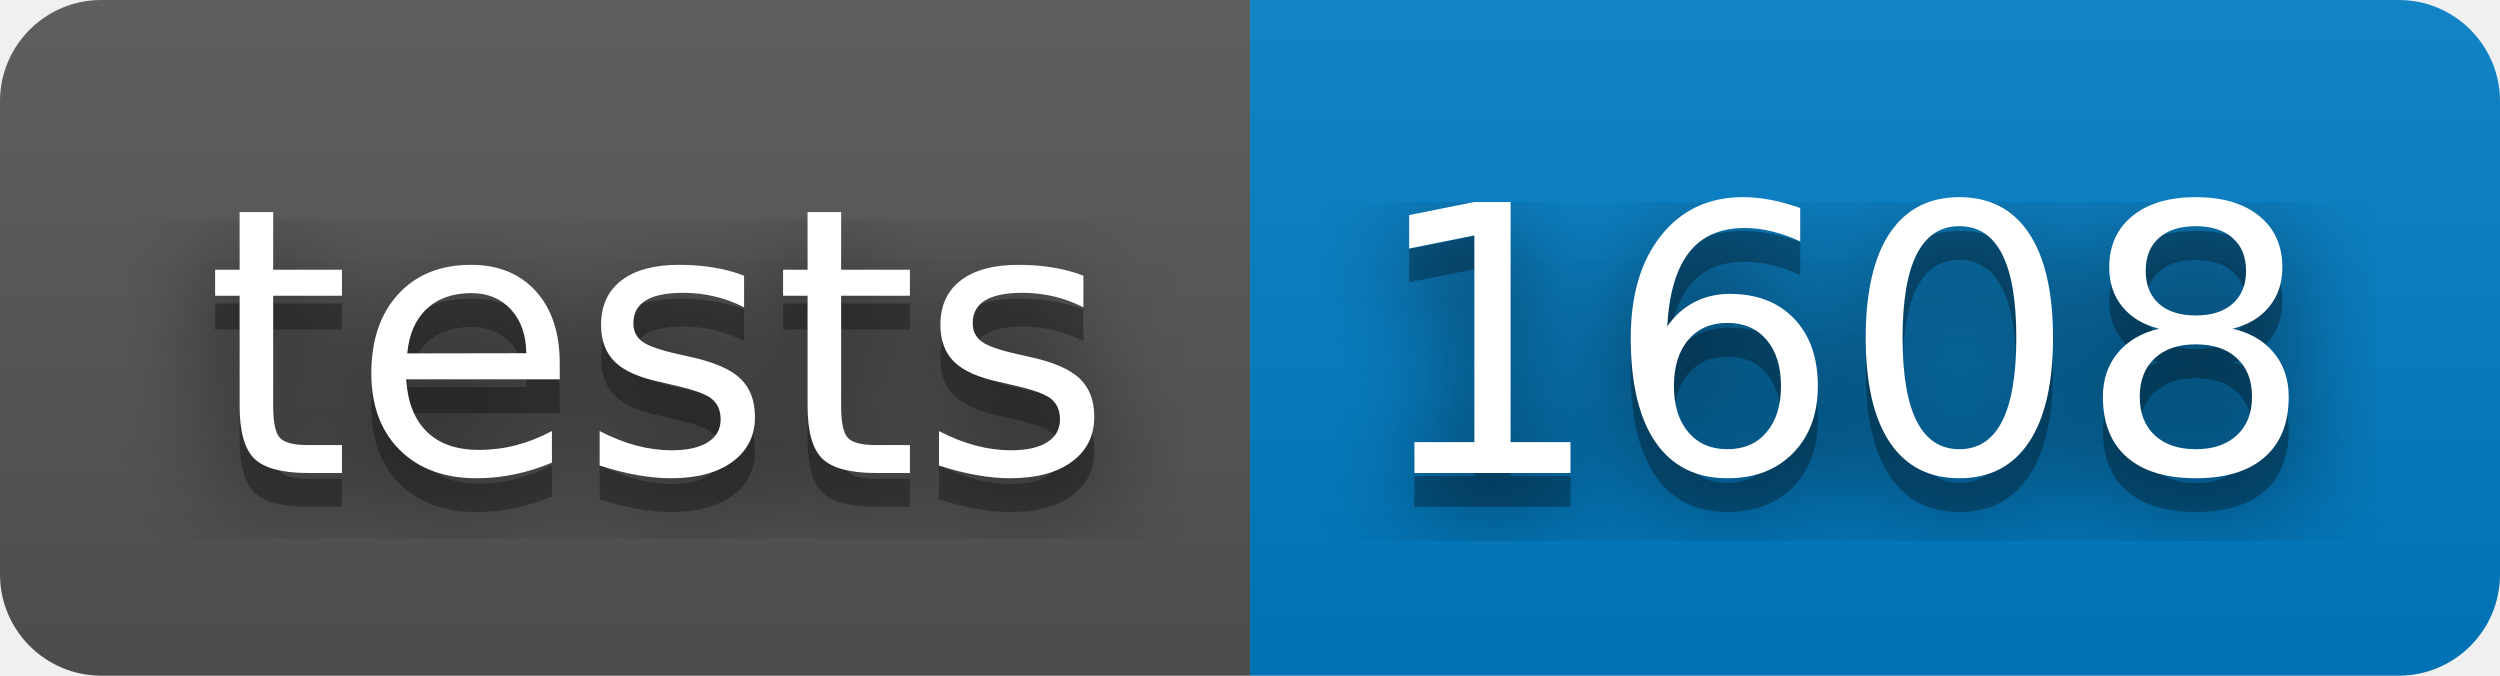
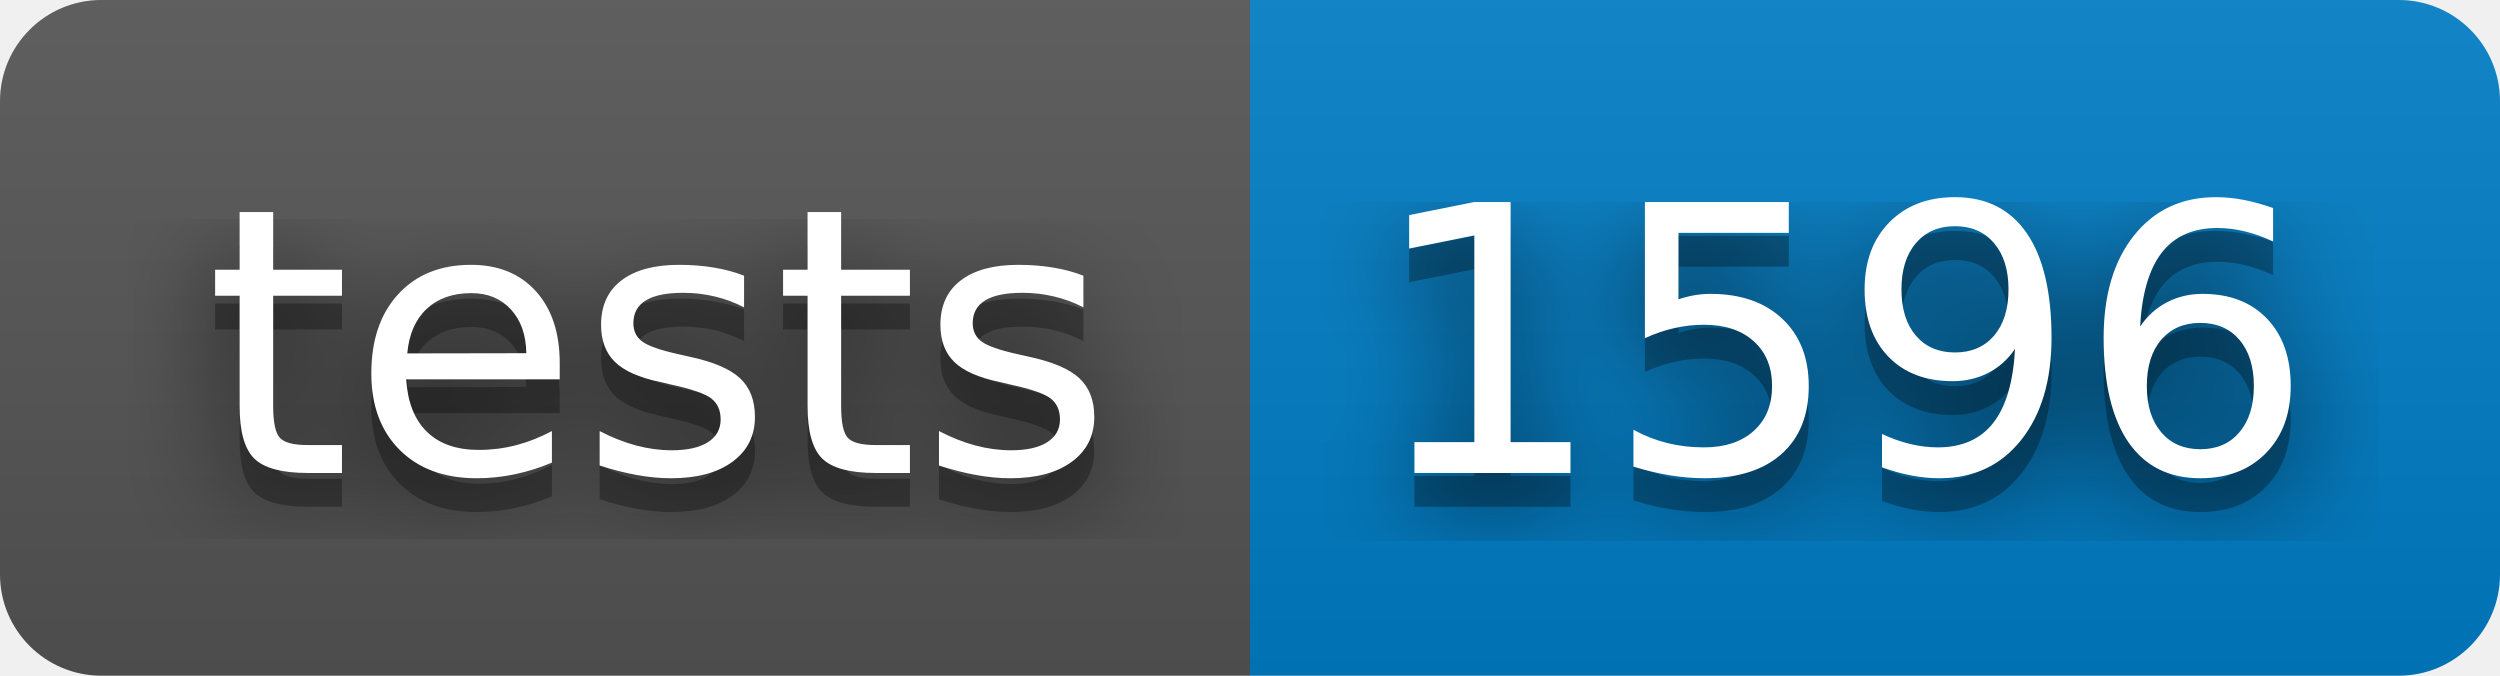
- <svg xmlns="http://www.w3.org/2000/svg" width="74" height="20" role="img" aria-label="tests: 1608">
+ <svg xmlns="http://www.w3.org/2000/svg" width="74" height="20" role="img" aria-label="tests: 1596">
  <filter id="blur">
    <feGaussianBlur stdDeviation="16" />
  </filter>
  <linearGradient id="s" x2="0" y2="100%">
    <stop offset="0" stop-color="#bbb" stop-opacity=".1" />
    <stop offset="1" stop-opacity=".1" />
  </linearGradient>
  <clipPath id="r">
    <rect width="74" height="20" rx="3" />
  </clipPath>
  <g clip-path="url(#r)">
    <rect width="37" height="20" fill="#555" />
    <rect x="37" width="37" height="20" fill="#007ec6" />
    <rect width="74" height="20" fill="url(#s)" />
  </g>
  <g fill="#fff" text-anchor="middle" font-family="Verdana,Geneva,DejaVu Sans,sans-serif" text-rendering="geometricPrecision" font-size="110">
    <g transform="scale(.1)">
      <g aria-hidden="true" fill="#010101">
        <text x="195" y="150" fill-opacity=".8" filter="url(#blur)" textLength="270">tests</text>
        <text x="195" y="150" fill-opacity=".3" textLength="270">tests</text>
      </g>
      <text x="195" y="140" textLength="270">tests</text>
    </g>
    <g transform="scale(.1)">
      <g aria-hidden="true" fill="#010101">
-         <text x="545" y="150" fill-opacity=".8" filter="url(#blur)" textLength="270">1608</text>
-         <text x="545" y="150" fill-opacity=".3" textLength="270">1608</text>
+         <text x="545" y="150" fill-opacity=".8" filter="url(#blur)" textLength="270">1596</text>
+         <text x="545" y="150" fill-opacity=".3" textLength="270">1596</text>
      </g>
-       <text x="545" y="140" textLength="270">1608</text>
+       <text x="545" y="140" textLength="270">1596</text>
    </g>
  </g>
</svg>
